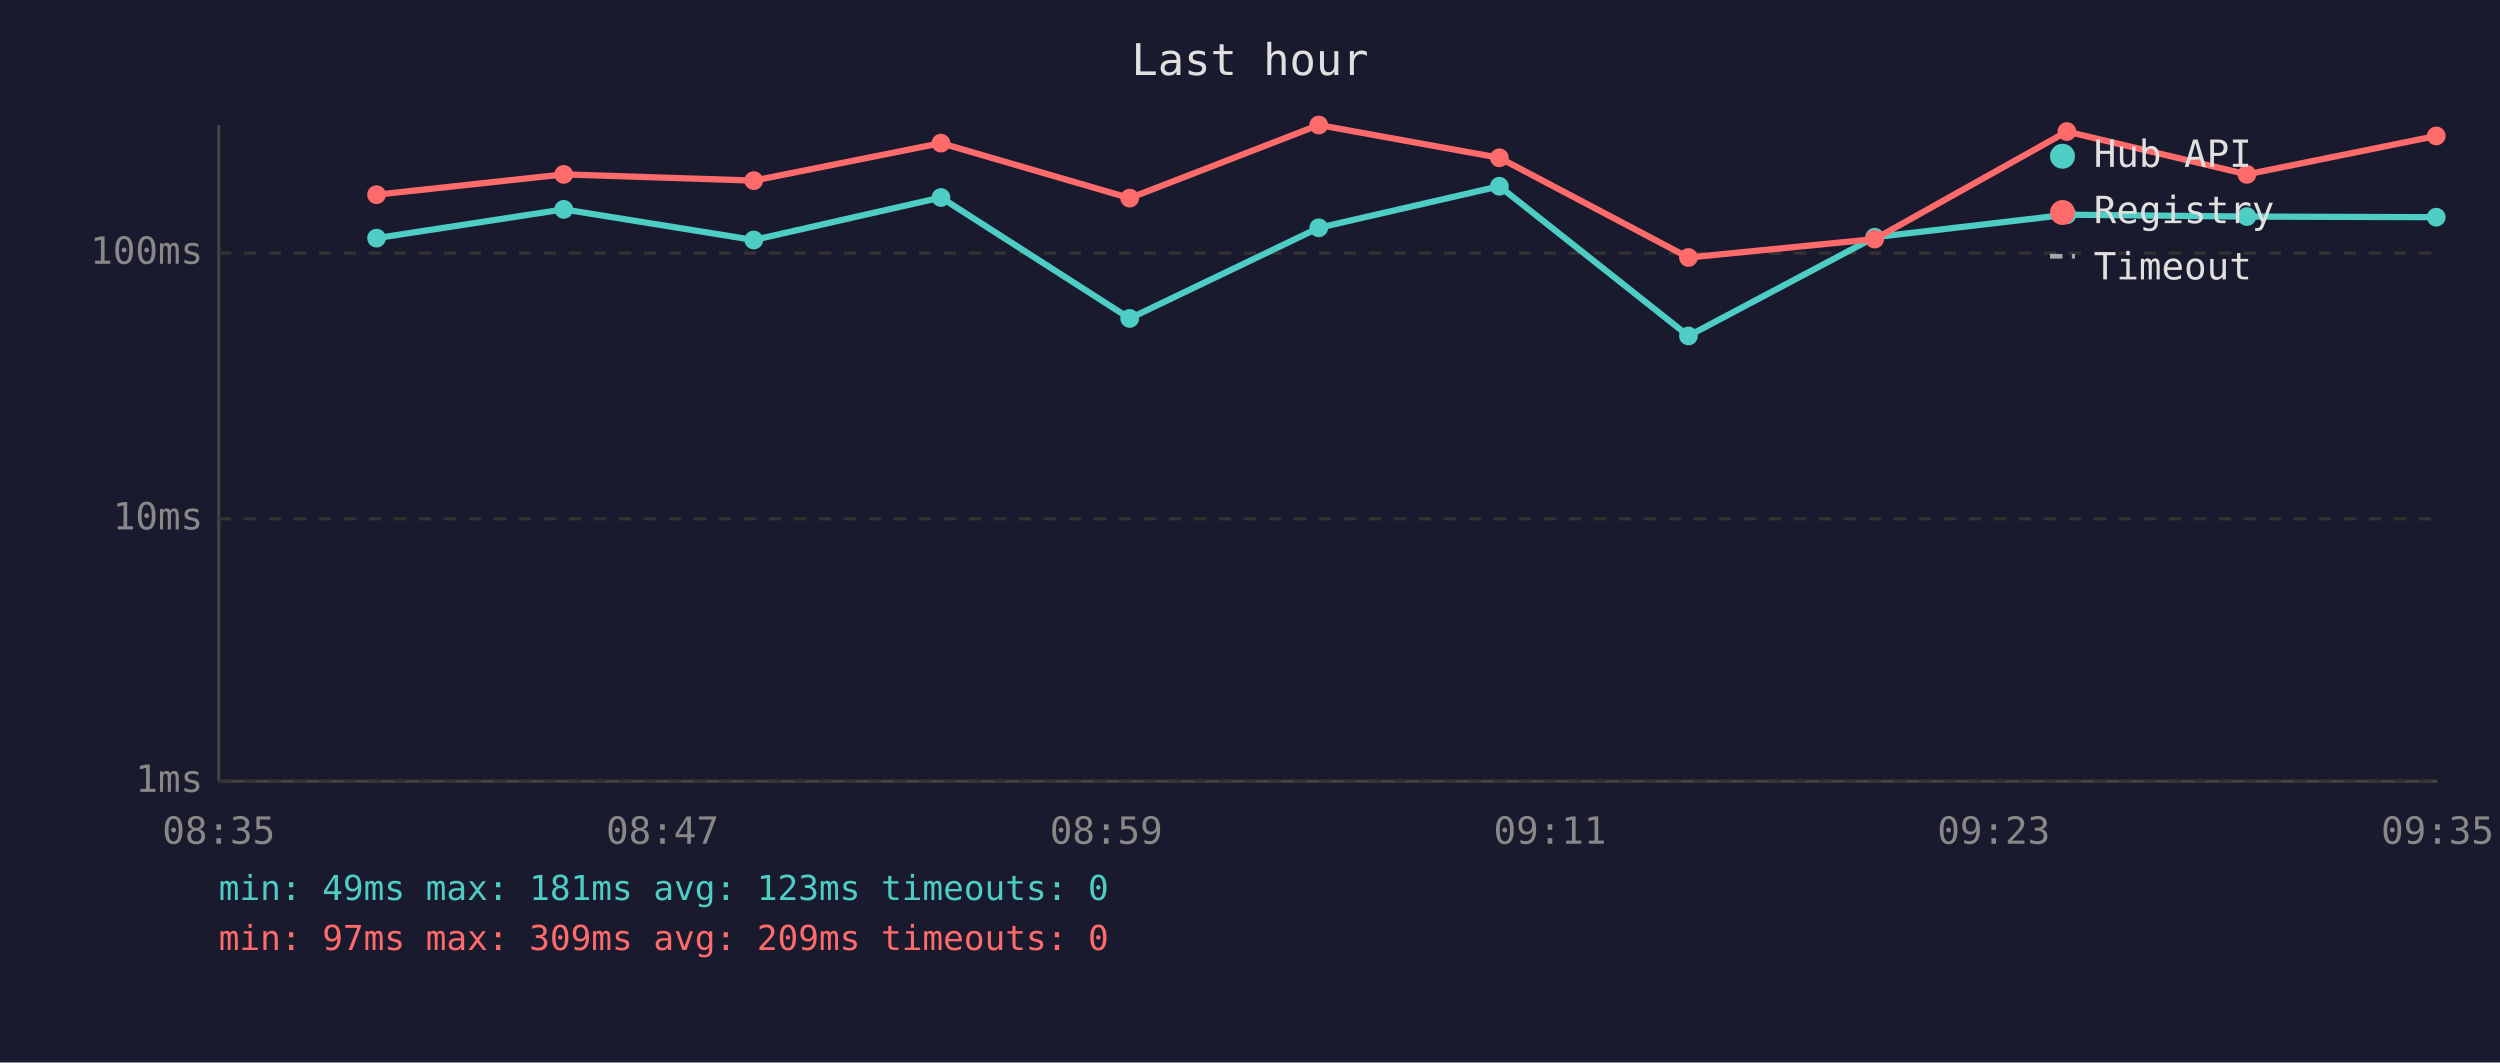
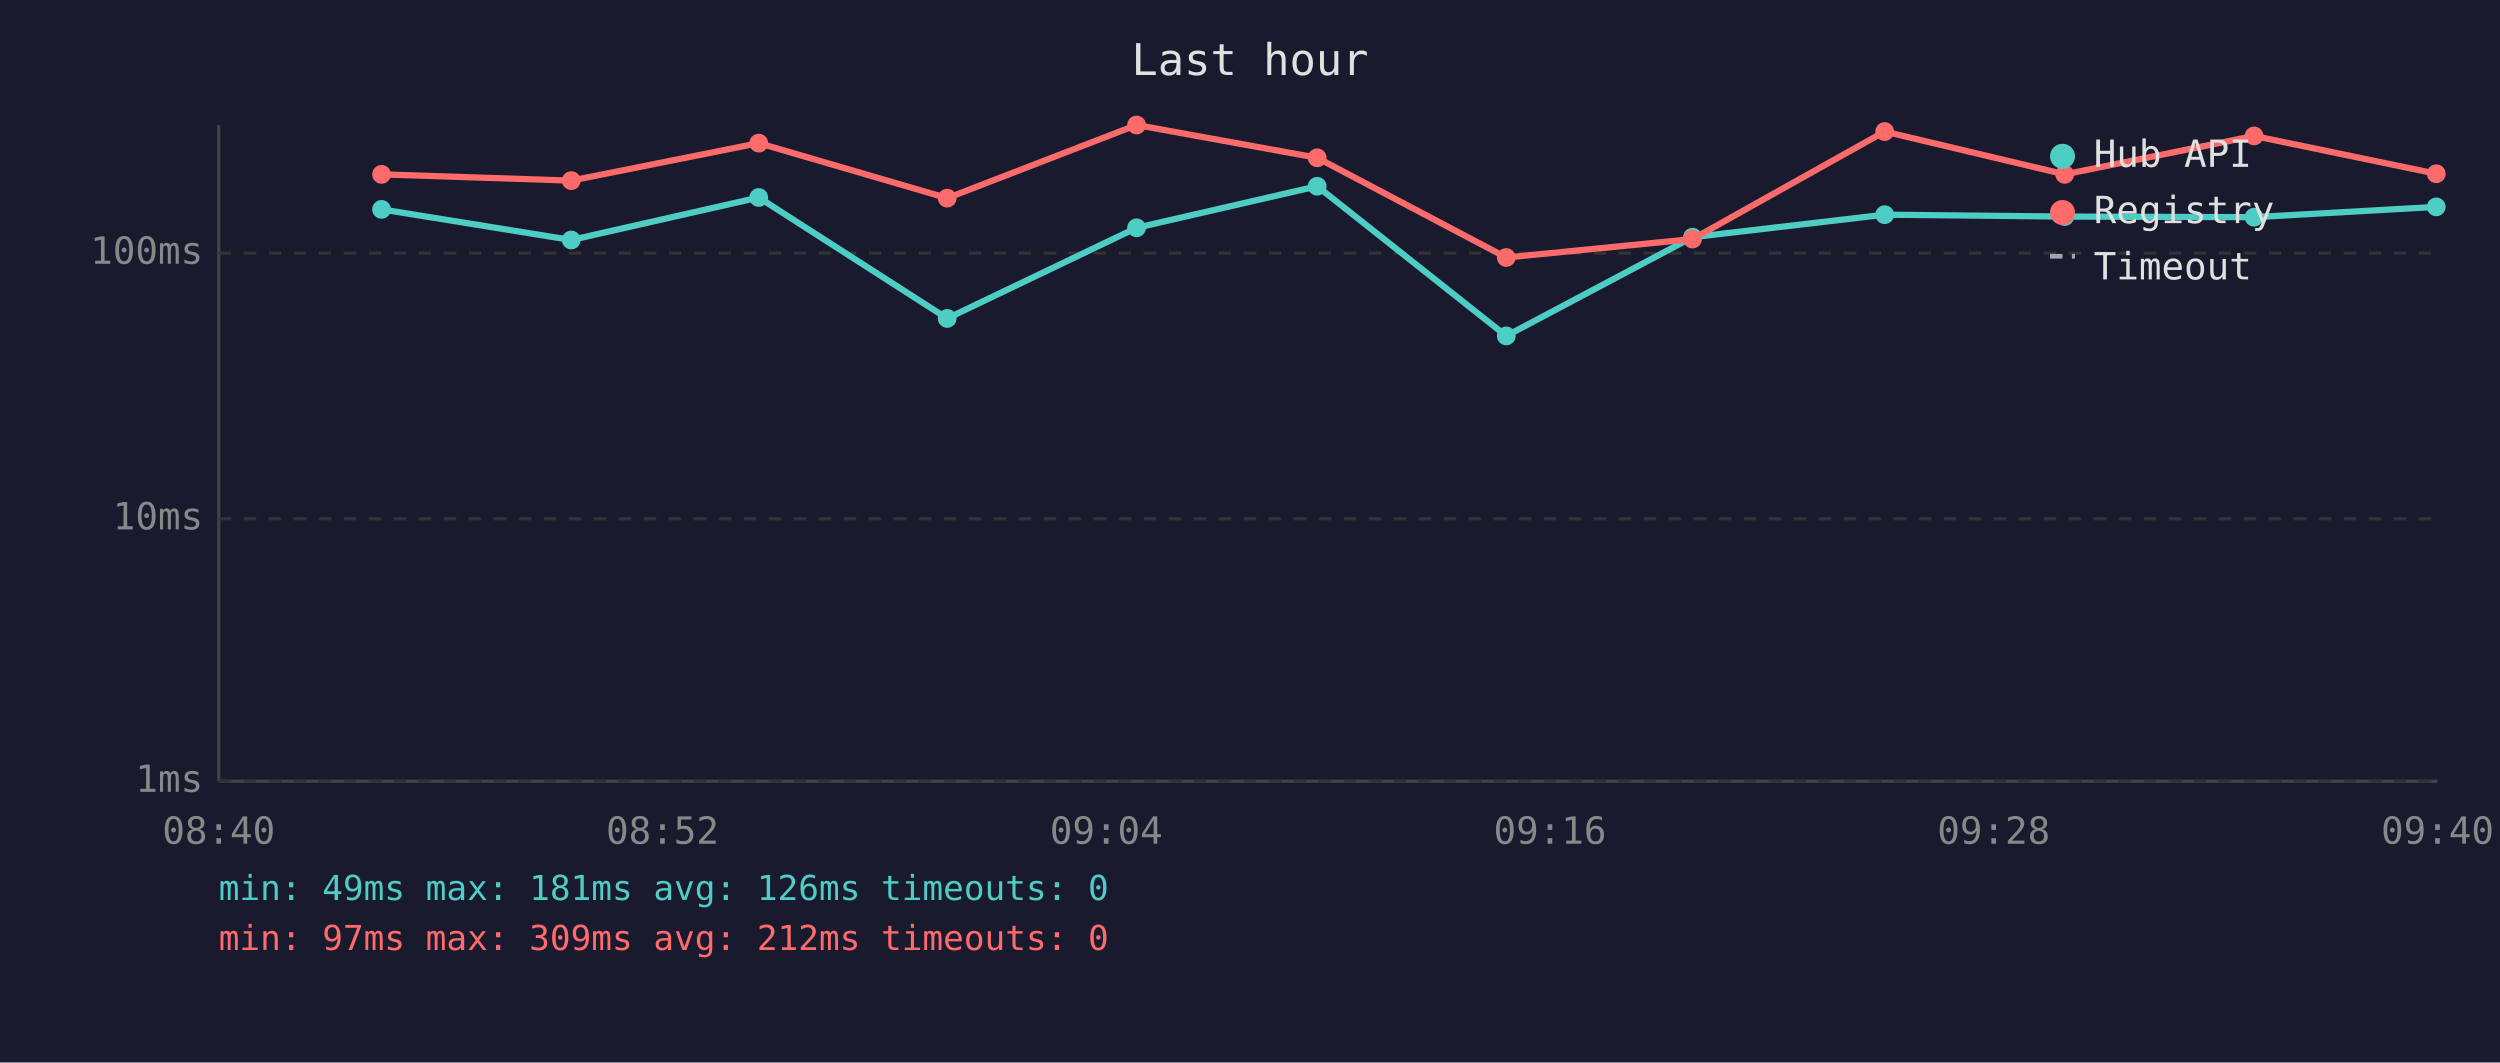
<svg xmlns="http://www.w3.org/2000/svg" viewBox="0 0 800 340" font-family="monospace" font-size="12">
  <rect width="800" height="340" fill="#1a1a2e" />
  <text x="400" y="24" fill="#e0e0e0" font-size="14" text-anchor="middle">Last hour</text>
  <line x1="70" y1="40" x2="70" y2="250" stroke="#444" stroke-width="1" />
  <line x1="70" y1="250" x2="780" y2="250" stroke="#444" stroke-width="1" />
  <line x1="70" y1="250" x2="780" y2="250" stroke="#333" stroke-width="1" stroke-dasharray="4" />
  <text x="65" y="250" fill="#888" text-anchor="end" dominant-baseline="middle">1ms</text>
  <line x1="70" y1="166" x2="780" y2="166" stroke="#333" stroke-width="1" stroke-dasharray="4" />
  <text x="65" y="166" fill="#888" text-anchor="end" dominant-baseline="middle">10ms</text>
  <line x1="70" y1="81" x2="780" y2="81" stroke="#333" stroke-width="1" stroke-dasharray="4" />
  <text x="65" y="81" fill="#888" text-anchor="end" dominant-baseline="middle">100ms</text>
-   <text x="70" y="270" fill="#888" text-anchor="middle">08:35</text>
-   <text x="212" y="270" fill="#888" text-anchor="middle">08:47</text>
-   <text x="354" y="270" fill="#888" text-anchor="middle">08:59</text>
-   <text x="496" y="270" fill="#888" text-anchor="middle">09:11</text>
-   <text x="638" y="270" fill="#888" text-anchor="middle">09:23</text>
-   <text x="780" y="270" fill="#888" text-anchor="middle">09:35</text>
-   <polyline points="120.5,76.2 180.4,67.0 241.2,76.8 301.1,63.2 361.5,101.9 422.0,72.9 479.8,59.6 540.3,107.5 599.9,75.9 661.4,68.7 719.0,69.3 779.6,69.5" fill="none" stroke="#4ecdc4" stroke-width="2" opacity="1" />
-   <circle cx="120.5" cy="76.2" r="3" fill="#4ecdc4" />
-   <circle cx="180.4" cy="67.0" r="3" fill="#4ecdc4" />
-   <circle cx="241.2" cy="76.8" r="3" fill="#4ecdc4" />
-   <circle cx="301.1" cy="63.2" r="3" fill="#4ecdc4" />
-   <circle cx="361.5" cy="101.9" r="3" fill="#4ecdc4" />
-   <circle cx="422.0" cy="72.9" r="3" fill="#4ecdc4" />
-   <circle cx="479.8" cy="59.6" r="3" fill="#4ecdc4" />
-   <circle cx="540.3" cy="107.5" r="3" fill="#4ecdc4" />
-   <circle cx="599.9" cy="75.9" r="3" fill="#4ecdc4" />
-   <circle cx="661.4" cy="68.7" r="3" fill="#4ecdc4" />
-   <circle cx="719.0" cy="69.3" r="3" fill="#4ecdc4" />
-   <circle cx="779.6" cy="69.5" r="3" fill="#4ecdc4" />
-   <polyline points="120.5,62.3 180.4,55.8 241.2,57.8 301.1,45.8 361.5,63.4 422.0,40.0 479.8,50.5 540.3,82.4 599.9,76.5 661.4,42.1 719.0,55.8 779.6,43.5" fill="none" stroke="#ff6b6b" stroke-width="2" opacity="1" />
-   <circle cx="120.5" cy="62.3" r="3" fill="#ff6b6b" />
-   <circle cx="180.4" cy="55.8" r="3" fill="#ff6b6b" />
-   <circle cx="241.2" cy="57.8" r="3" fill="#ff6b6b" />
-   <circle cx="301.1" cy="45.8" r="3" fill="#ff6b6b" />
-   <circle cx="361.5" cy="63.4" r="3" fill="#ff6b6b" />
-   <circle cx="422.0" cy="40.0" r="3" fill="#ff6b6b" />
-   <circle cx="479.8" cy="50.5" r="3" fill="#ff6b6b" />
-   <circle cx="540.3" cy="82.4" r="3" fill="#ff6b6b" />
-   <circle cx="599.9" cy="76.5" r="3" fill="#ff6b6b" />
-   <circle cx="661.4" cy="42.1" r="3" fill="#ff6b6b" />
-   <circle cx="719.0" cy="55.8" r="3" fill="#ff6b6b" />
-   <circle cx="779.6" cy="43.5" r="3" fill="#ff6b6b" />
+   <text x="70" y="270" fill="#888" text-anchor="middle">08:40</text>
+   <text x="212" y="270" fill="#888" text-anchor="middle">08:52</text>
+   <text x="354" y="270" fill="#888" text-anchor="middle">09:04</text>
+   <text x="496" y="270" fill="#888" text-anchor="middle">09:16</text>
+   <text x="638" y="270" fill="#888" text-anchor="middle">09:28</text>
+   <text x="780" y="270" fill="#888" text-anchor="middle">09:40</text>
+   <polyline points="122.1,67.0 182.8,76.8 242.8,63.2 303.1,101.9 363.7,72.9 421.5,59.6 482.0,107.5 541.6,75.9 603.1,68.7 660.7,69.3 721.3,69.5 779.6,66.2" fill="none" stroke="#4ecdc4" stroke-width="2" opacity="1" />
+   <circle cx="122.1" cy="67.0" r="3" fill="#4ecdc4" />
+   <circle cx="182.8" cy="76.8" r="3" fill="#4ecdc4" />
+   <circle cx="242.8" cy="63.2" r="3" fill="#4ecdc4" />
+   <circle cx="303.1" cy="101.9" r="3" fill="#4ecdc4" />
+   <circle cx="363.7" cy="72.9" r="3" fill="#4ecdc4" />
+   <circle cx="421.5" cy="59.6" r="3" fill="#4ecdc4" />
+   <circle cx="482.0" cy="107.5" r="3" fill="#4ecdc4" />
+   <circle cx="541.6" cy="75.9" r="3" fill="#4ecdc4" />
+   <circle cx="603.1" cy="68.7" r="3" fill="#4ecdc4" />
+   <circle cx="660.7" cy="69.3" r="3" fill="#4ecdc4" />
+   <circle cx="721.3" cy="69.5" r="3" fill="#4ecdc4" />
+   <circle cx="779.6" cy="66.2" r="3" fill="#4ecdc4" />
+   <polyline points="122.1,55.8 182.8,57.8 242.8,45.8 303.1,63.4 363.7,40.0 421.5,50.5 482.0,82.4 541.6,76.5 603.1,42.1 660.7,55.8 721.3,43.5 779.6,55.6" fill="none" stroke="#ff6b6b" stroke-width="2" opacity="1" />
+   <circle cx="122.1" cy="55.8" r="3" fill="#ff6b6b" />
+   <circle cx="182.8" cy="57.8" r="3" fill="#ff6b6b" />
+   <circle cx="242.8" cy="45.8" r="3" fill="#ff6b6b" />
+   <circle cx="303.1" cy="63.4" r="3" fill="#ff6b6b" />
+   <circle cx="363.7" cy="40.0" r="3" fill="#ff6b6b" />
+   <circle cx="421.5" cy="50.5" r="3" fill="#ff6b6b" />
+   <circle cx="482.0" cy="82.4" r="3" fill="#ff6b6b" />
+   <circle cx="541.6" cy="76.5" r="3" fill="#ff6b6b" />
+   <circle cx="603.1" cy="42.1" r="3" fill="#ff6b6b" />
+   <circle cx="660.7" cy="55.8" r="3" fill="#ff6b6b" />
+   <circle cx="721.3" cy="43.5" r="3" fill="#ff6b6b" />
+   <circle cx="779.6" cy="55.6" r="3" fill="#ff6b6b" />
  <circle cx="660" cy="50" r="4" fill="#4ecdc4" />
  <text x="670" y="50" fill="#e0e0e0" dominant-baseline="middle">Hub API</text>
  <circle cx="660" cy="68" r="4" fill="#ff6b6b" />
  <text x="670" y="68" fill="#e0e0e0" dominant-baseline="middle">Registry</text>
  <line x1="656" y1="82" x2="664" y2="82" stroke="#e0e0e0" stroke-width="1.5" stroke-dasharray="4,3" opacity="0.7" />
  <text x="670" y="86" fill="#e0e0e0" dominant-baseline="middle">Timeout</text>
-   <text x="70" y="288" fill="#4ecdc4" font-size="11">min: 49ms  max: 181ms  avg: 123ms  timeouts: 0</text>
-   <text x="70" y="304" fill="#ff6b6b" font-size="11">min: 97ms  max: 309ms  avg: 209ms  timeouts: 0</text>
+   <text x="70" y="288" fill="#4ecdc4" font-size="11">min: 49ms  max: 181ms  avg: 126ms  timeouts: 0</text>
+   <text x="70" y="304" fill="#ff6b6b" font-size="11">min: 97ms  max: 309ms  avg: 212ms  timeouts: 0</text>
</svg>
